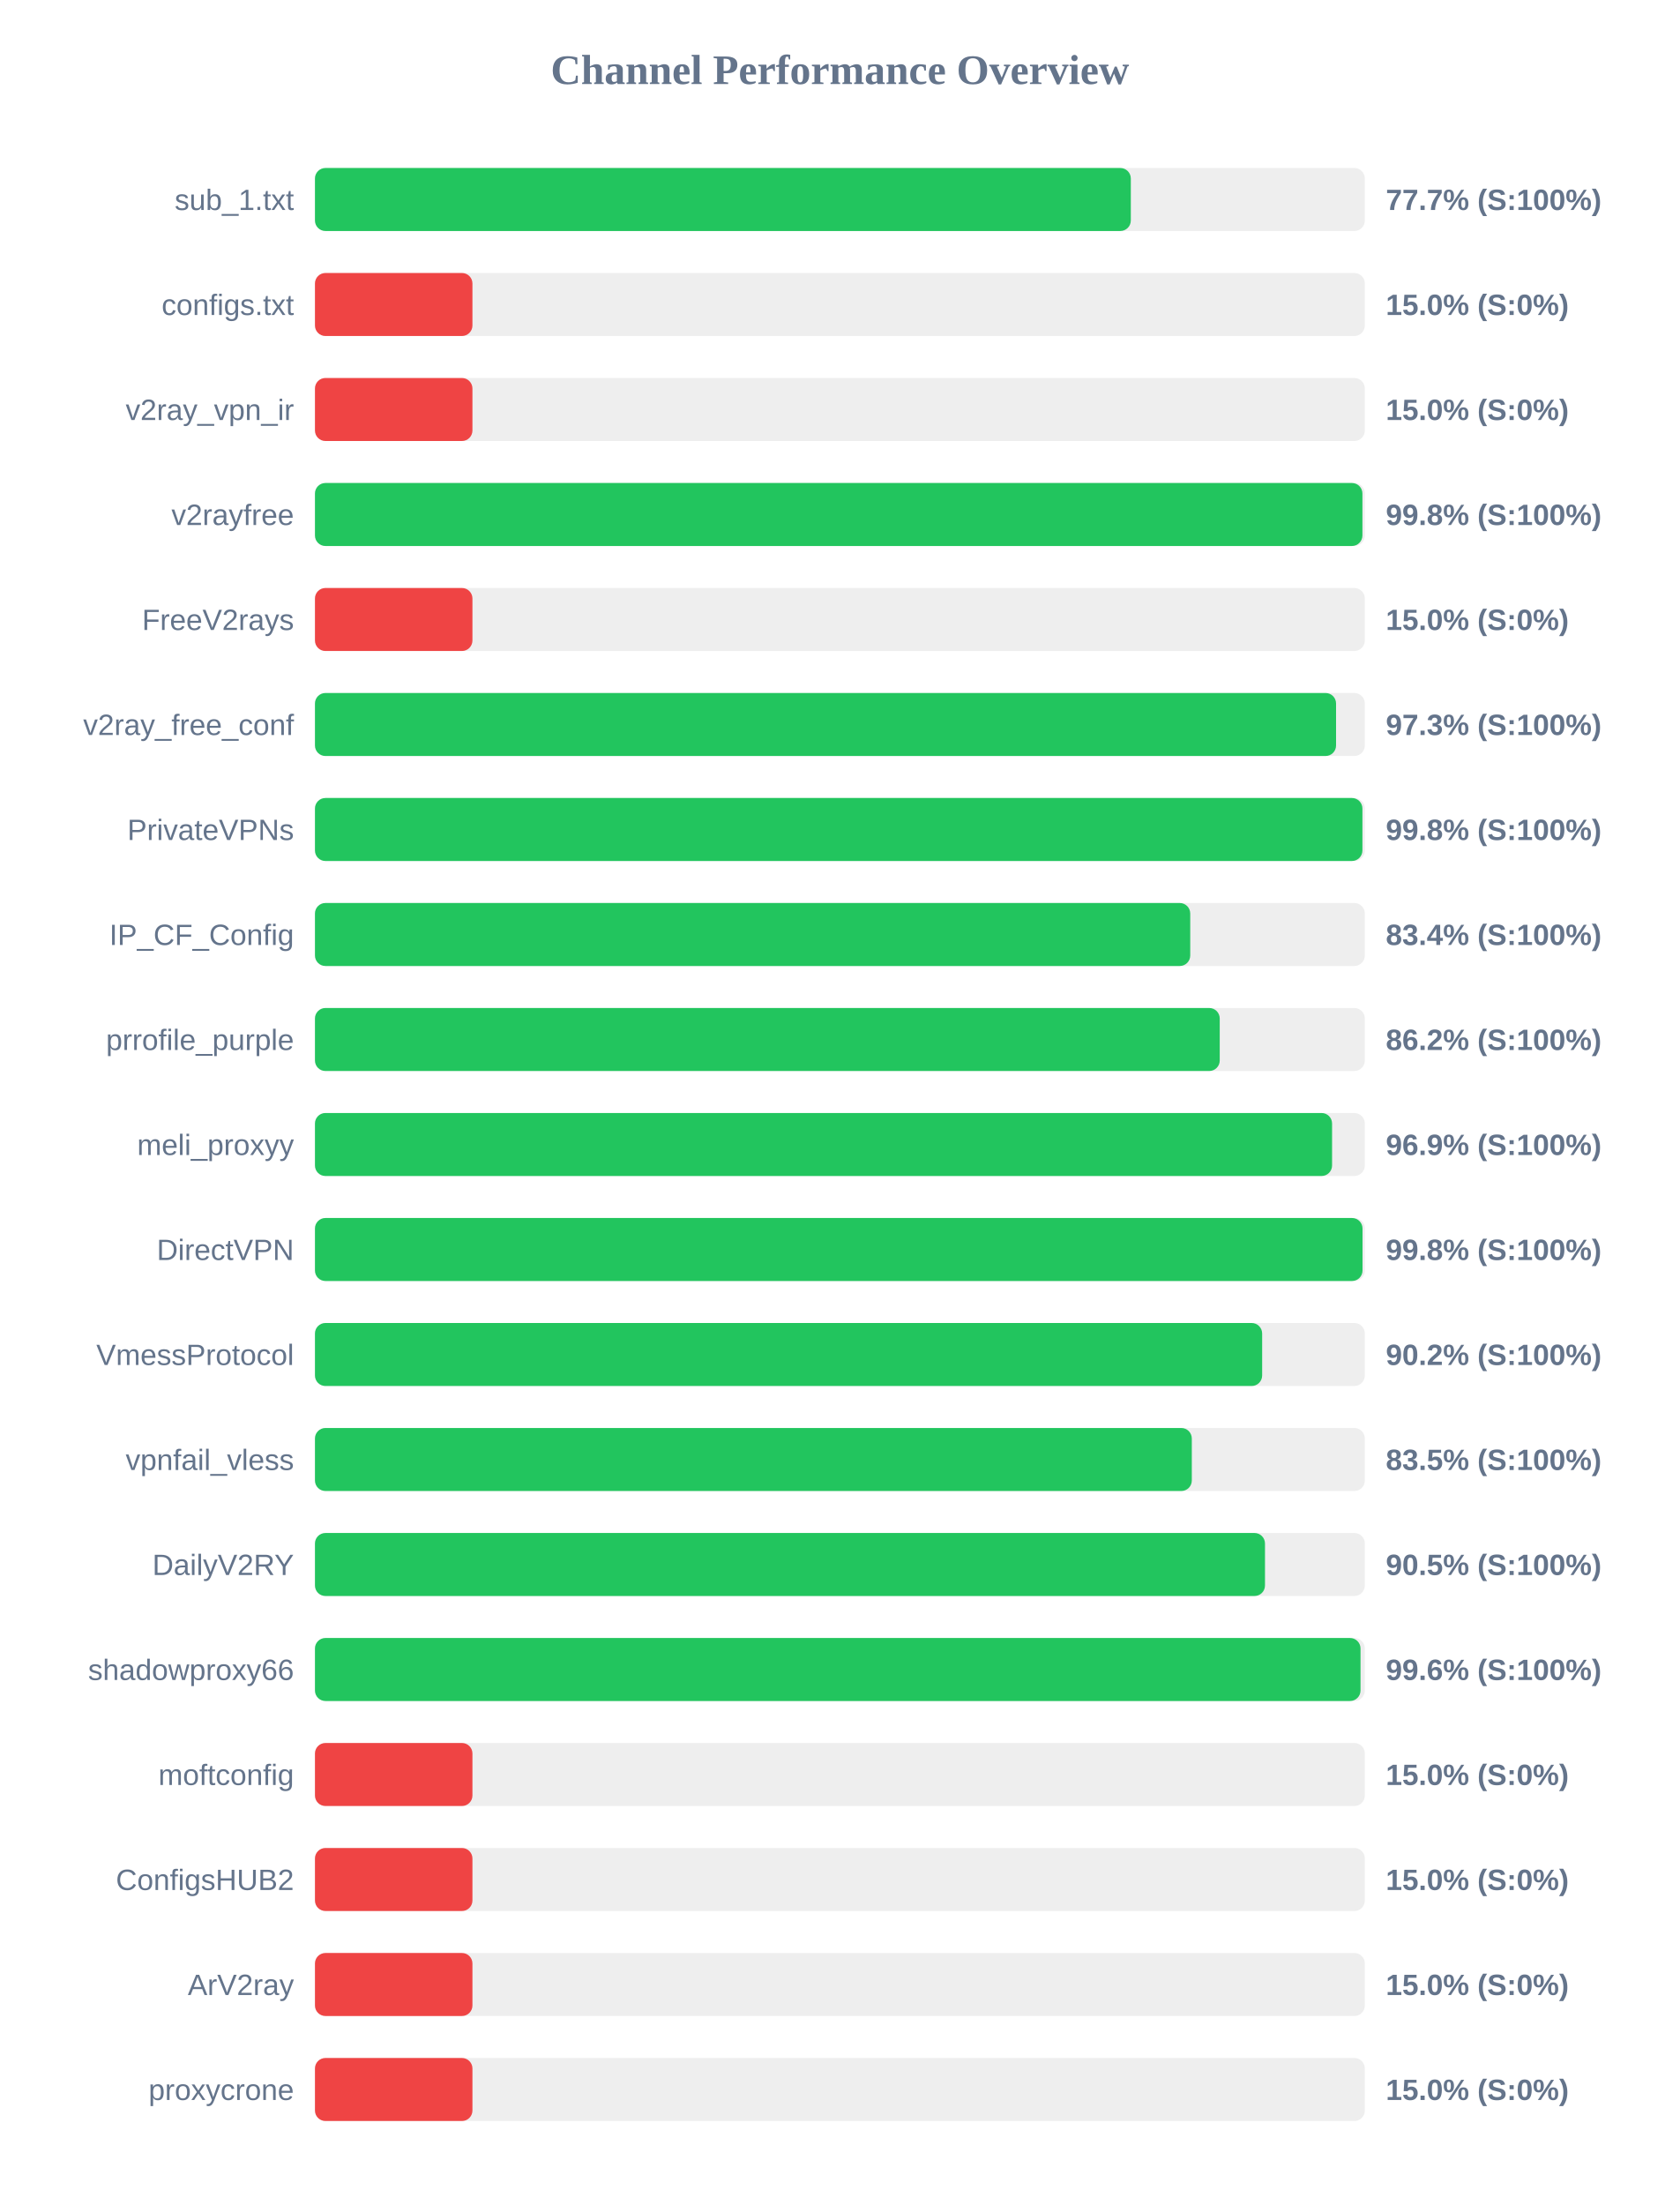
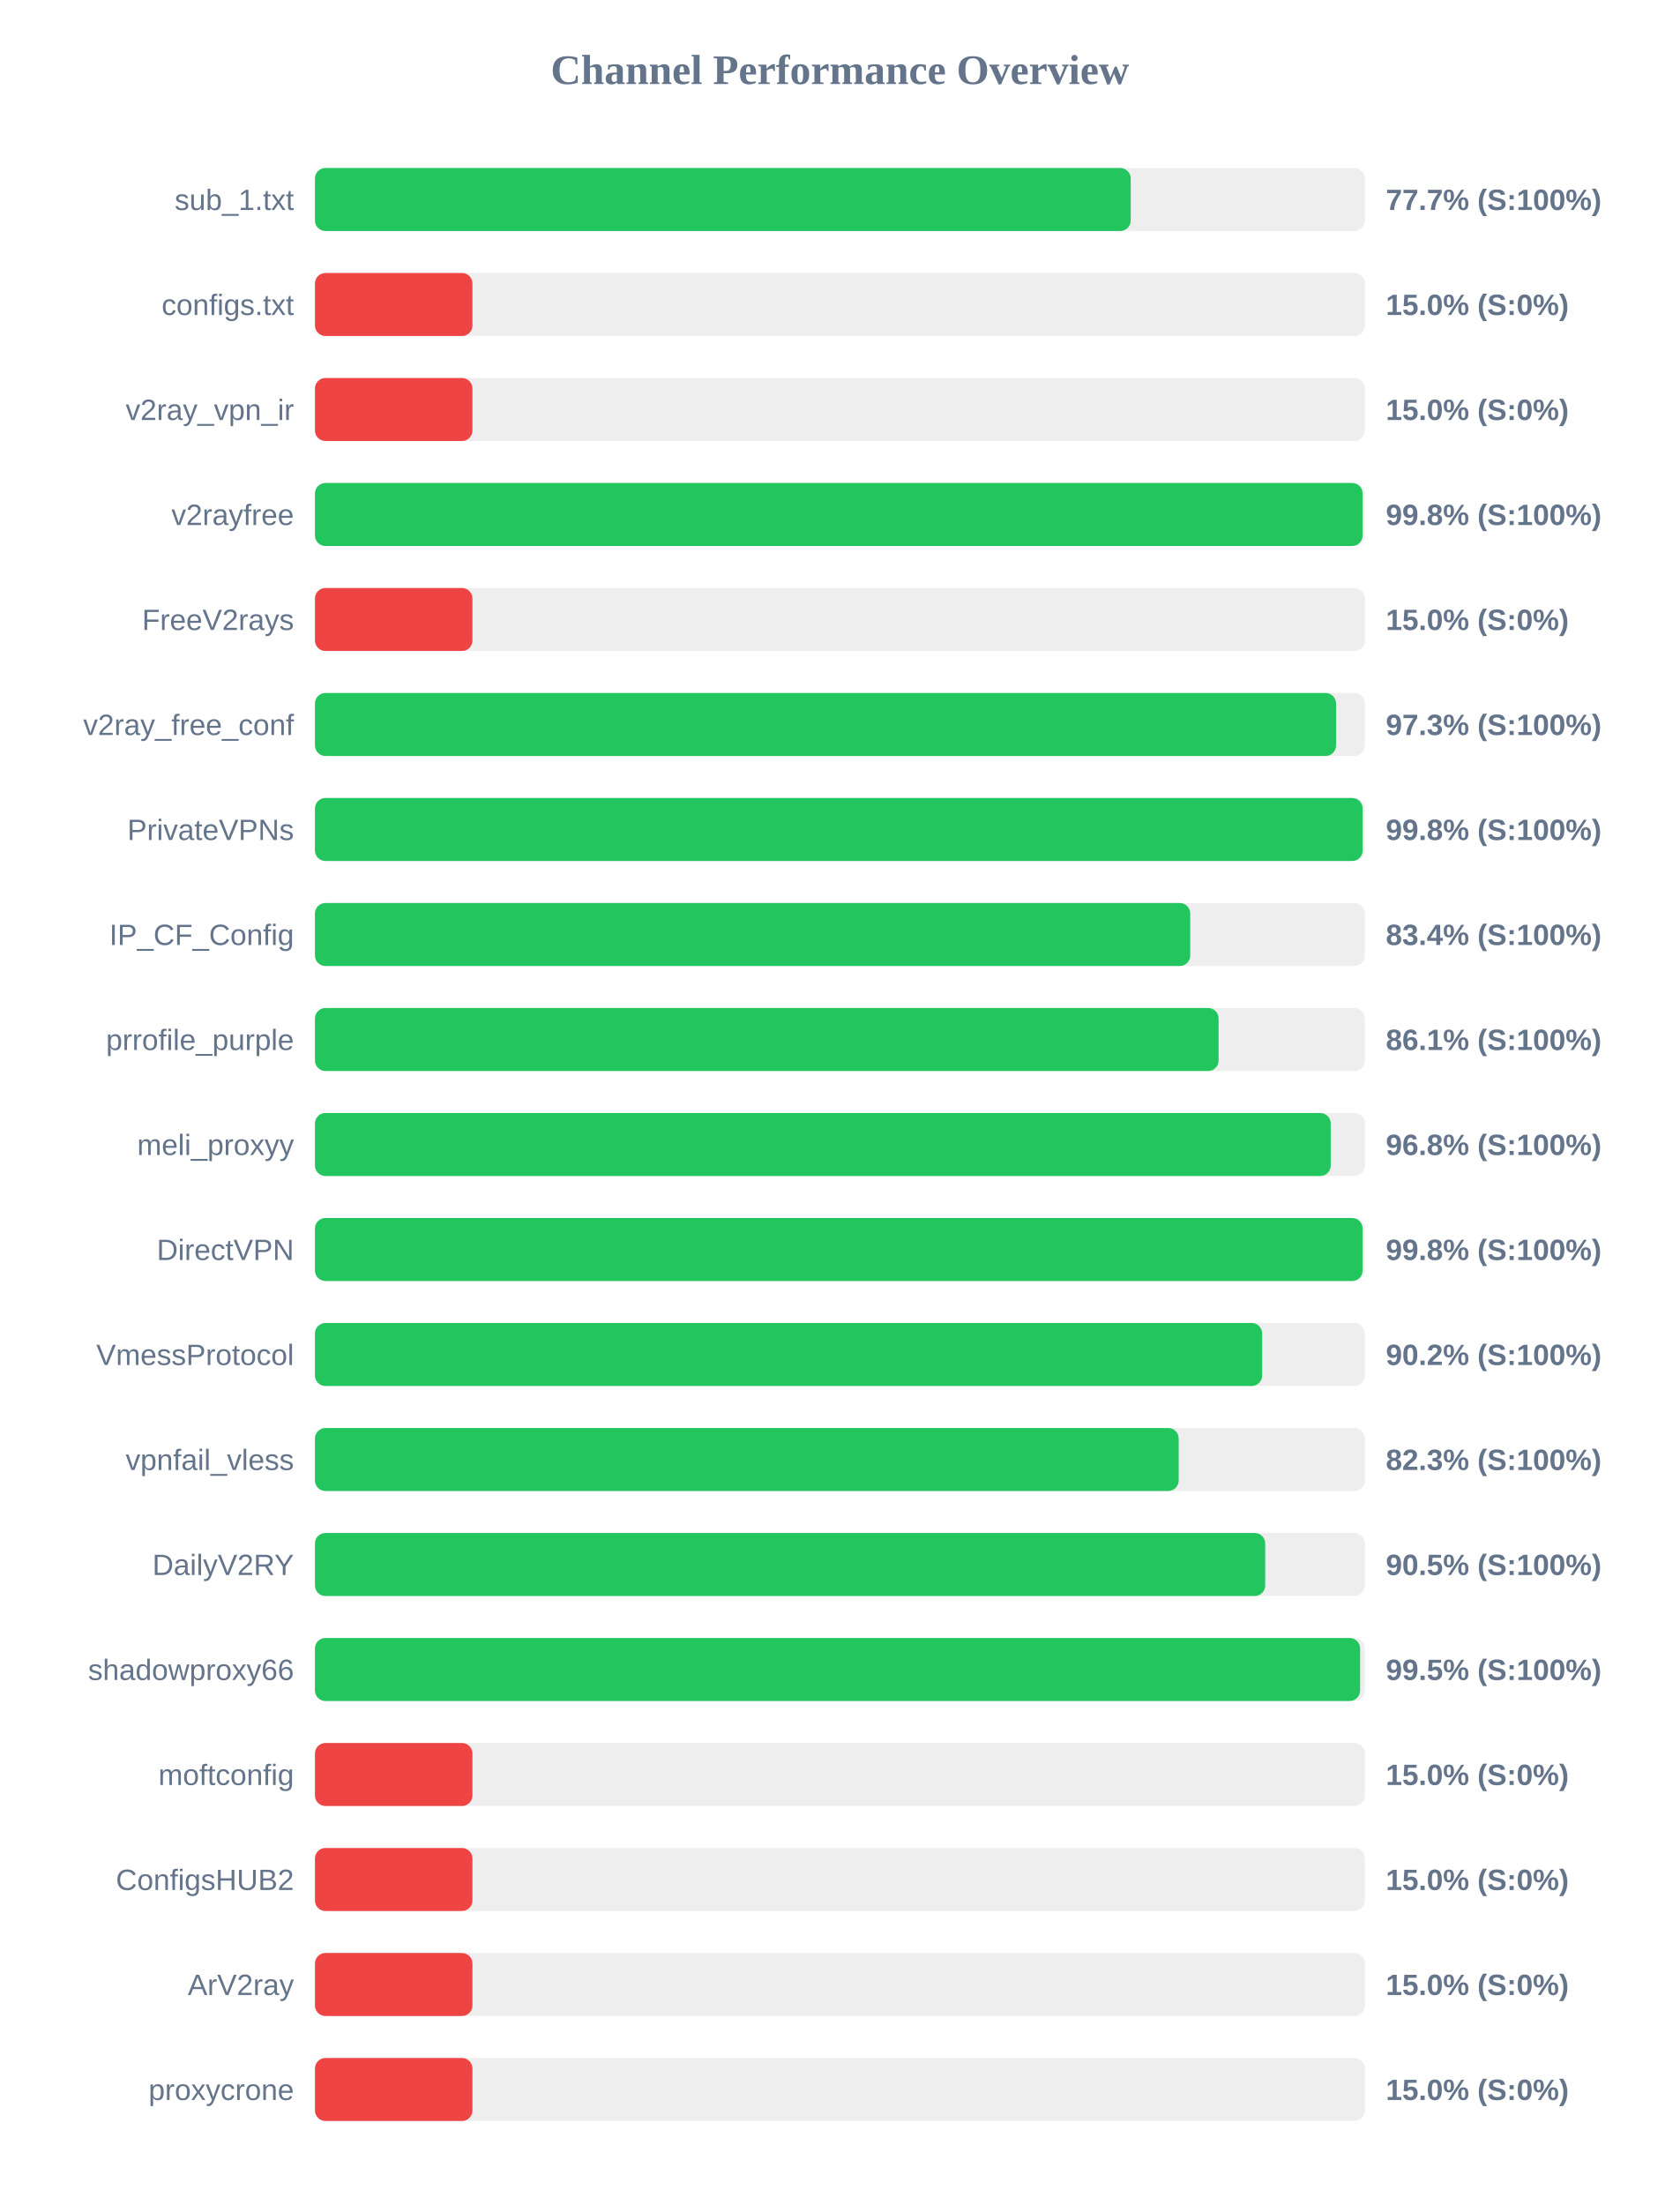
<svg xmlns="http://www.w3.org/2000/svg" width="800" height="1050" version="1.1">
  <style>
        .row { font: 14px Arial; fill: #64748b; }
        .score { font: bold 14px Arial; fill: #64748b; }
    </style>
  <text x="400" y="40" text-anchor="middle" font-size="20px" font-weight="bold" fill="#64748b">Channel Performance Overview</text>
  <rect x="150" y="80" width="500" height="30" fill="#eee" rx="5" />
-   <rect x="150" y="80" width="388.55" height="30" fill="#22c55e" rx="5" />
+   <rect x="150" y="80" width="388.5" height="30" fill="#22c55e" rx="5" />
  <text x="140" y="100" text-anchor="end" class="row">sub_1.txt</text>
  <text x="660" y="100" text-anchor="start" class="score">77.7% (S:100%)</text>
  <rect x="150" y="130" width="500" height="30" fill="#eee" rx="5" />
  <rect x="150" y="130" width="75.0" height="30" fill="#ef4444" rx="5" />
  <text x="140" y="150" text-anchor="end" class="row">configs.txt</text>
  <text x="660" y="150" text-anchor="start" class="score">15.0% (S:0%)</text>
  <rect x="150" y="180" width="500" height="30" fill="#eee" rx="5" />
  <rect x="150" y="180" width="75.0" height="30" fill="#ef4444" rx="5" />
  <text x="140" y="200" text-anchor="end" class="row">v2ray_vpn_ir</text>
  <text x="660" y="200" text-anchor="start" class="score">15.0% (S:0%)</text>
  <rect x="150" y="230" width="500" height="30" fill="#eee" rx="5" />
-   <rect x="150" y="230" width="498.85" height="30" fill="#22c55e" rx="5" />
+   <rect x="150" y="230" width="498.95" height="30" fill="#22c55e" rx="5" />
  <text x="140" y="250" text-anchor="end" class="row">v2rayfree</text>
  <text x="660" y="250" text-anchor="start" class="score">99.8% (S:100%)</text>
  <rect x="150" y="280" width="500" height="30" fill="#eee" rx="5" />
  <rect x="150" y="280" width="75.0" height="30" fill="#ef4444" rx="5" />
  <text x="140" y="300" text-anchor="end" class="row">FreeV2rays</text>
  <text x="660" y="300" text-anchor="start" class="score">15.0% (S:0%)</text>
  <rect x="150" y="330" width="500" height="30" fill="#eee" rx="5" />
  <rect x="150" y="330" width="486.3" height="30" fill="#22c55e" rx="5" />
  <text x="140" y="350" text-anchor="end" class="row">v2ray_free_conf</text>
  <text x="660" y="350" text-anchor="start" class="score">97.3% (S:100%)</text>
  <rect x="150" y="380" width="500" height="30" fill="#eee" rx="5" />
-   <rect x="150" y="380" width="498.85" height="30" fill="#22c55e" rx="5" />
+   <rect x="150" y="380" width="498.95" height="30" fill="#22c55e" rx="5" />
  <text x="140" y="400" text-anchor="end" class="row">PrivateVPNs</text>
  <text x="660" y="400" text-anchor="start" class="score">99.8% (S:100%)</text>
  <rect x="150" y="430" width="500" height="30" fill="#eee" rx="5" />
  <rect x="150" y="430" width="416.85" height="30" fill="#22c55e" rx="5" />
  <text x="140" y="450" text-anchor="end" class="row">IP_CF_Config</text>
  <text x="660" y="450" text-anchor="start" class="score">83.4% (S:100%)</text>
  <rect x="150" y="480" width="500" height="30" fill="#eee" rx="5" />
-   <rect x="150" y="480" width="430.9" height="30" fill="#22c55e" rx="5" />
+   <rect x="150" y="480" width="430.35" height="30" fill="#22c55e" rx="5" />
  <text x="140" y="500" text-anchor="end" class="row">prrofile_purple</text>
-   <text x="660" y="500" text-anchor="start" class="score">86.2% (S:100%)</text>
+   <text x="660" y="500" text-anchor="start" class="score">86.1% (S:100%)</text>
  <rect x="150" y="530" width="500" height="30" fill="#eee" rx="5" />
-   <rect x="150" y="530" width="484.4" height="30" fill="#22c55e" rx="5" />
+   <rect x="150" y="530" width="483.75" height="30" fill="#22c55e" rx="5" />
  <text x="140" y="550" text-anchor="end" class="row">meli_proxyy</text>
-   <text x="660" y="550" text-anchor="start" class="score">96.9% (S:100%)</text>
+   <text x="660" y="550" text-anchor="start" class="score">96.8% (S:100%)</text>
  <rect x="150" y="580" width="500" height="30" fill="#eee" rx="5" />
-   <rect x="150" y="580" width="498.9" height="30" fill="#22c55e" rx="5" />
+   <rect x="150" y="580" width="498.95" height="30" fill="#22c55e" rx="5" />
  <text x="140" y="600" text-anchor="end" class="row">DirectVPN</text>
  <text x="660" y="600" text-anchor="start" class="score">99.8% (S:100%)</text>
  <rect x="150" y="630" width="500" height="30" fill="#eee" rx="5" />
  <rect x="150" y="630" width="451.1" height="30" fill="#22c55e" rx="5" />
  <text x="140" y="650" text-anchor="end" class="row">VmessProtocol</text>
  <text x="660" y="650" text-anchor="start" class="score">90.2% (S:100%)</text>
  <rect x="150" y="680" width="500" height="30" fill="#eee" rx="5" />
-   <rect x="150" y="680" width="417.6" height="30" fill="#22c55e" rx="5" />
+   <rect x="150" y="680" width="411.35" height="30" fill="#22c55e" rx="5" />
  <text x="140" y="700" text-anchor="end" class="row">vpnfail_vless</text>
-   <text x="660" y="700" text-anchor="start" class="score">83.5% (S:100%)</text>
+   <text x="660" y="700" text-anchor="start" class="score">82.3% (S:100%)</text>
  <rect x="150" y="730" width="500" height="30" fill="#eee" rx="5" />
-   <rect x="150" y="730" width="452.45" height="30" fill="#22c55e" rx="5" />
+   <rect x="150" y="730" width="452.55" height="30" fill="#22c55e" rx="5" />
  <text x="140" y="750" text-anchor="end" class="row">DailyV2RY</text>
  <text x="660" y="750" text-anchor="start" class="score">90.5% (S:100%)</text>
  <rect x="150" y="780" width="500" height="30" fill="#eee" rx="5" />
-   <rect x="150" y="780" width="497.95" height="30" fill="#22c55e" rx="5" />
+   <rect x="150" y="780" width="497.75" height="30" fill="#22c55e" rx="5" />
  <text x="140" y="800" text-anchor="end" class="row">shadowproxy66</text>
-   <text x="660" y="800" text-anchor="start" class="score">99.6% (S:100%)</text>
+   <text x="660" y="800" text-anchor="start" class="score">99.5% (S:100%)</text>
  <rect x="150" y="830" width="500" height="30" fill="#eee" rx="5" />
  <rect x="150" y="830" width="75.0" height="30" fill="#ef4444" rx="5" />
  <text x="140" y="850" text-anchor="end" class="row">moftconfig</text>
  <text x="660" y="850" text-anchor="start" class="score">15.0% (S:0%)</text>
  <rect x="150" y="880" width="500" height="30" fill="#eee" rx="5" />
  <rect x="150" y="880" width="75.0" height="30" fill="#ef4444" rx="5" />
  <text x="140" y="900" text-anchor="end" class="row">ConfigsHUB2</text>
  <text x="660" y="900" text-anchor="start" class="score">15.0% (S:0%)</text>
  <rect x="150" y="930" width="500" height="30" fill="#eee" rx="5" />
  <rect x="150" y="930" width="75.0" height="30" fill="#ef4444" rx="5" />
  <text x="140" y="950" text-anchor="end" class="row">ArV2ray</text>
  <text x="660" y="950" text-anchor="start" class="score">15.0% (S:0%)</text>
  <rect x="150" y="980" width="500" height="30" fill="#eee" rx="5" />
  <rect x="150" y="980" width="75.0" height="30" fill="#ef4444" rx="5" />
  <text x="140" y="1000" text-anchor="end" class="row">proxycrone</text>
  <text x="660" y="1000" text-anchor="start" class="score">15.0% (S:0%)</text>
</svg>
